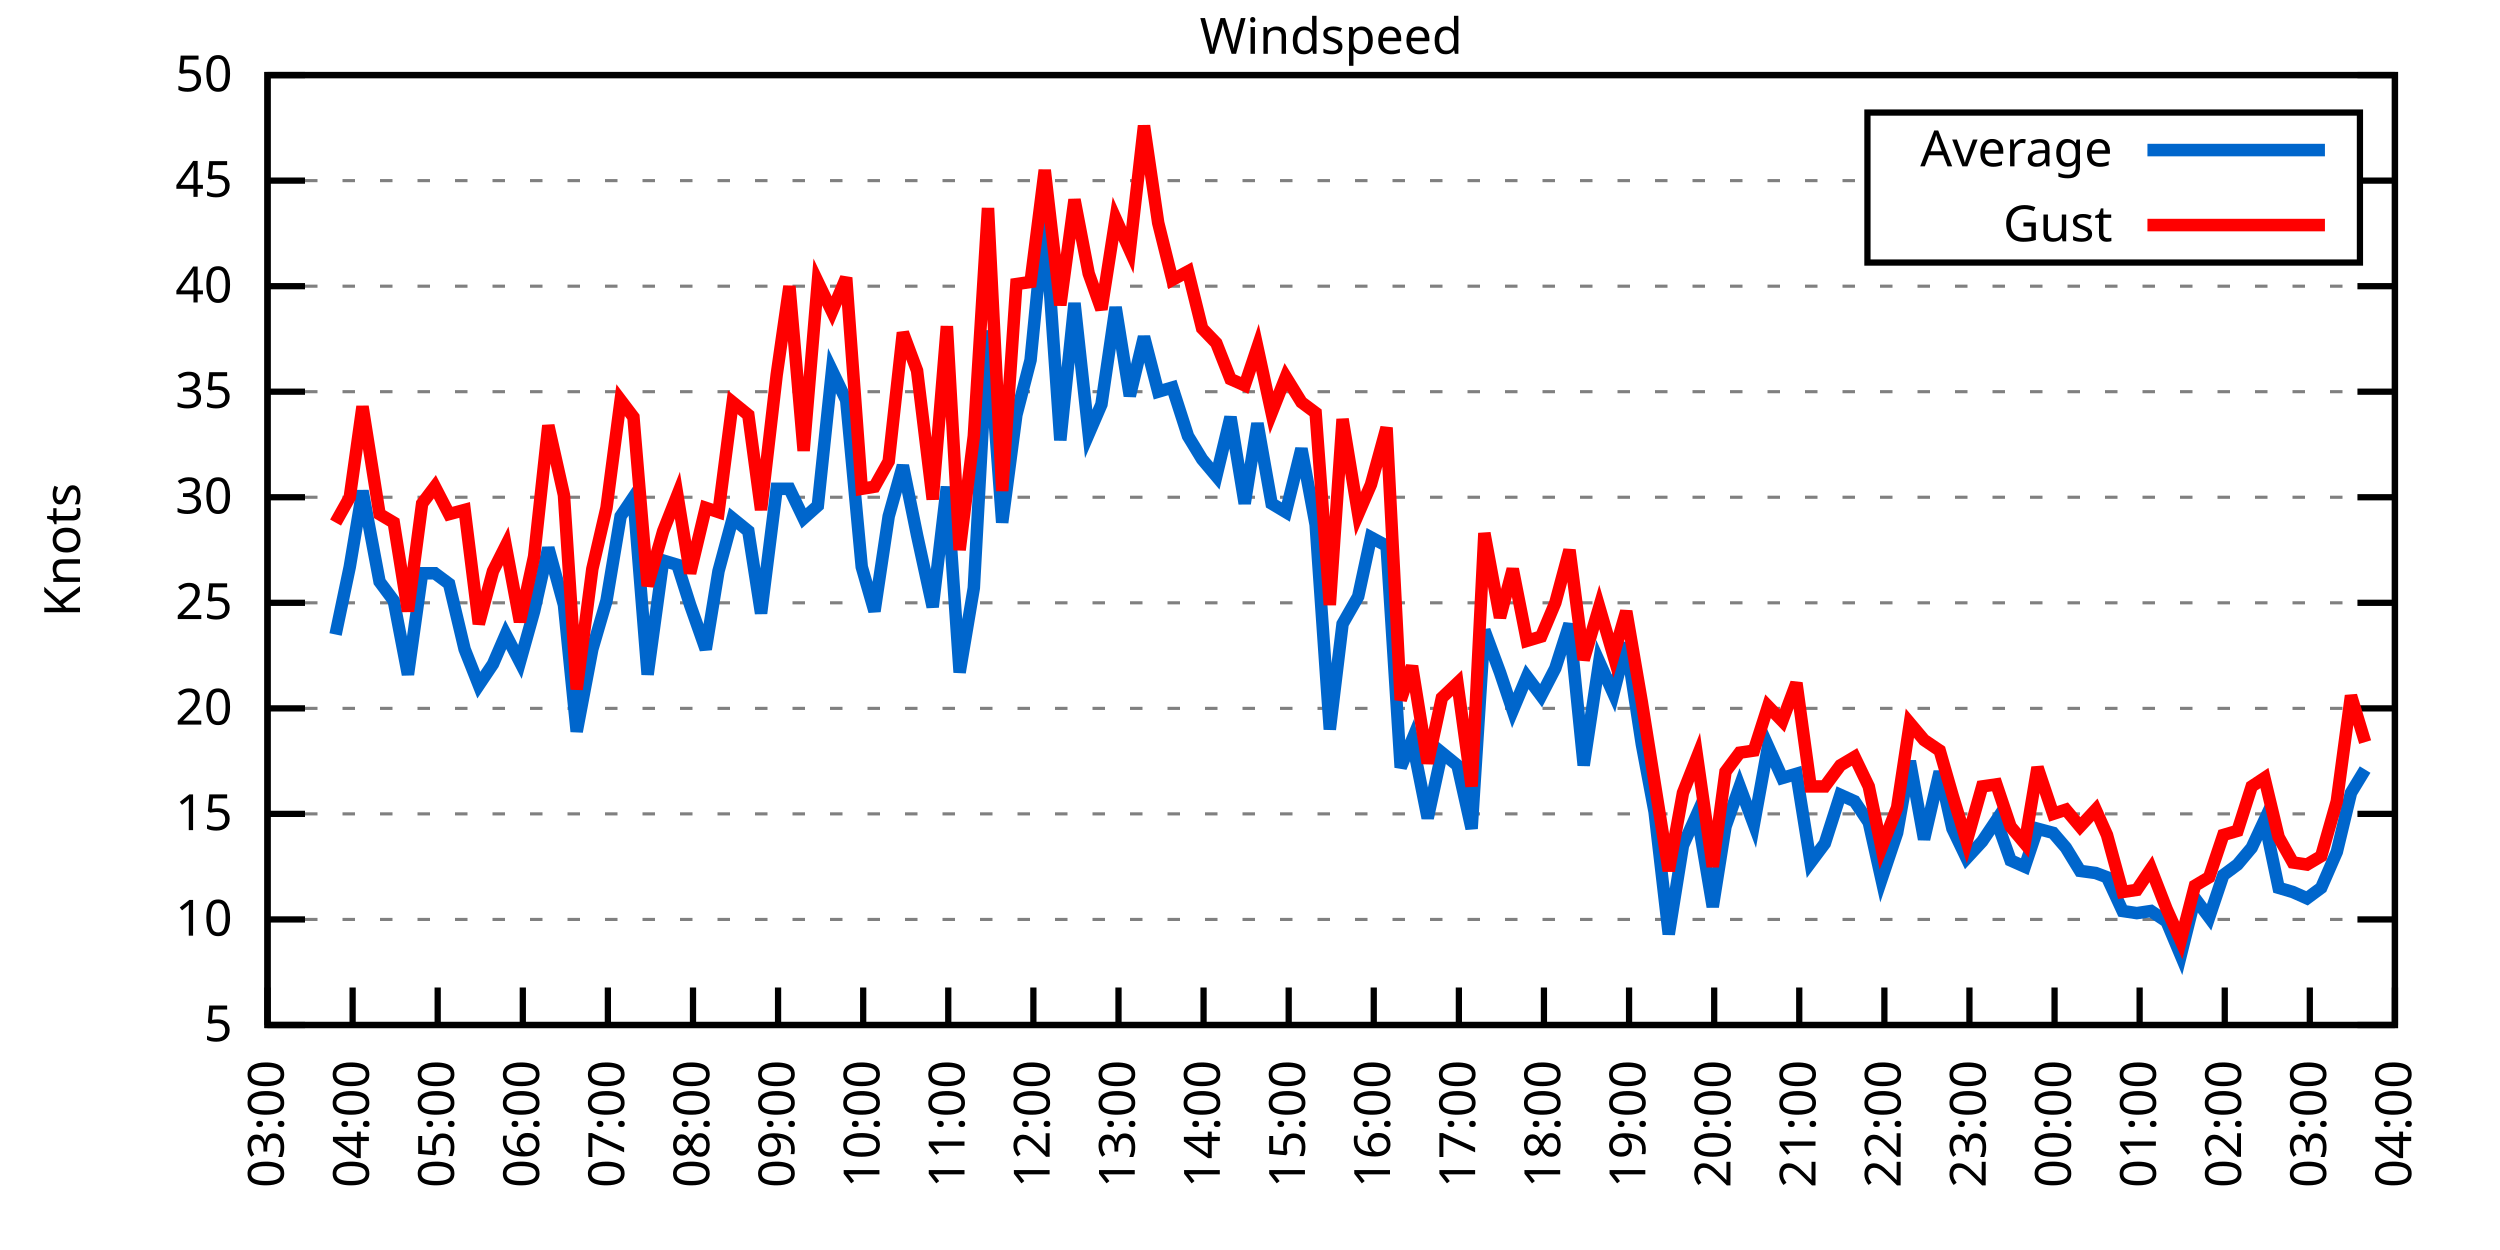
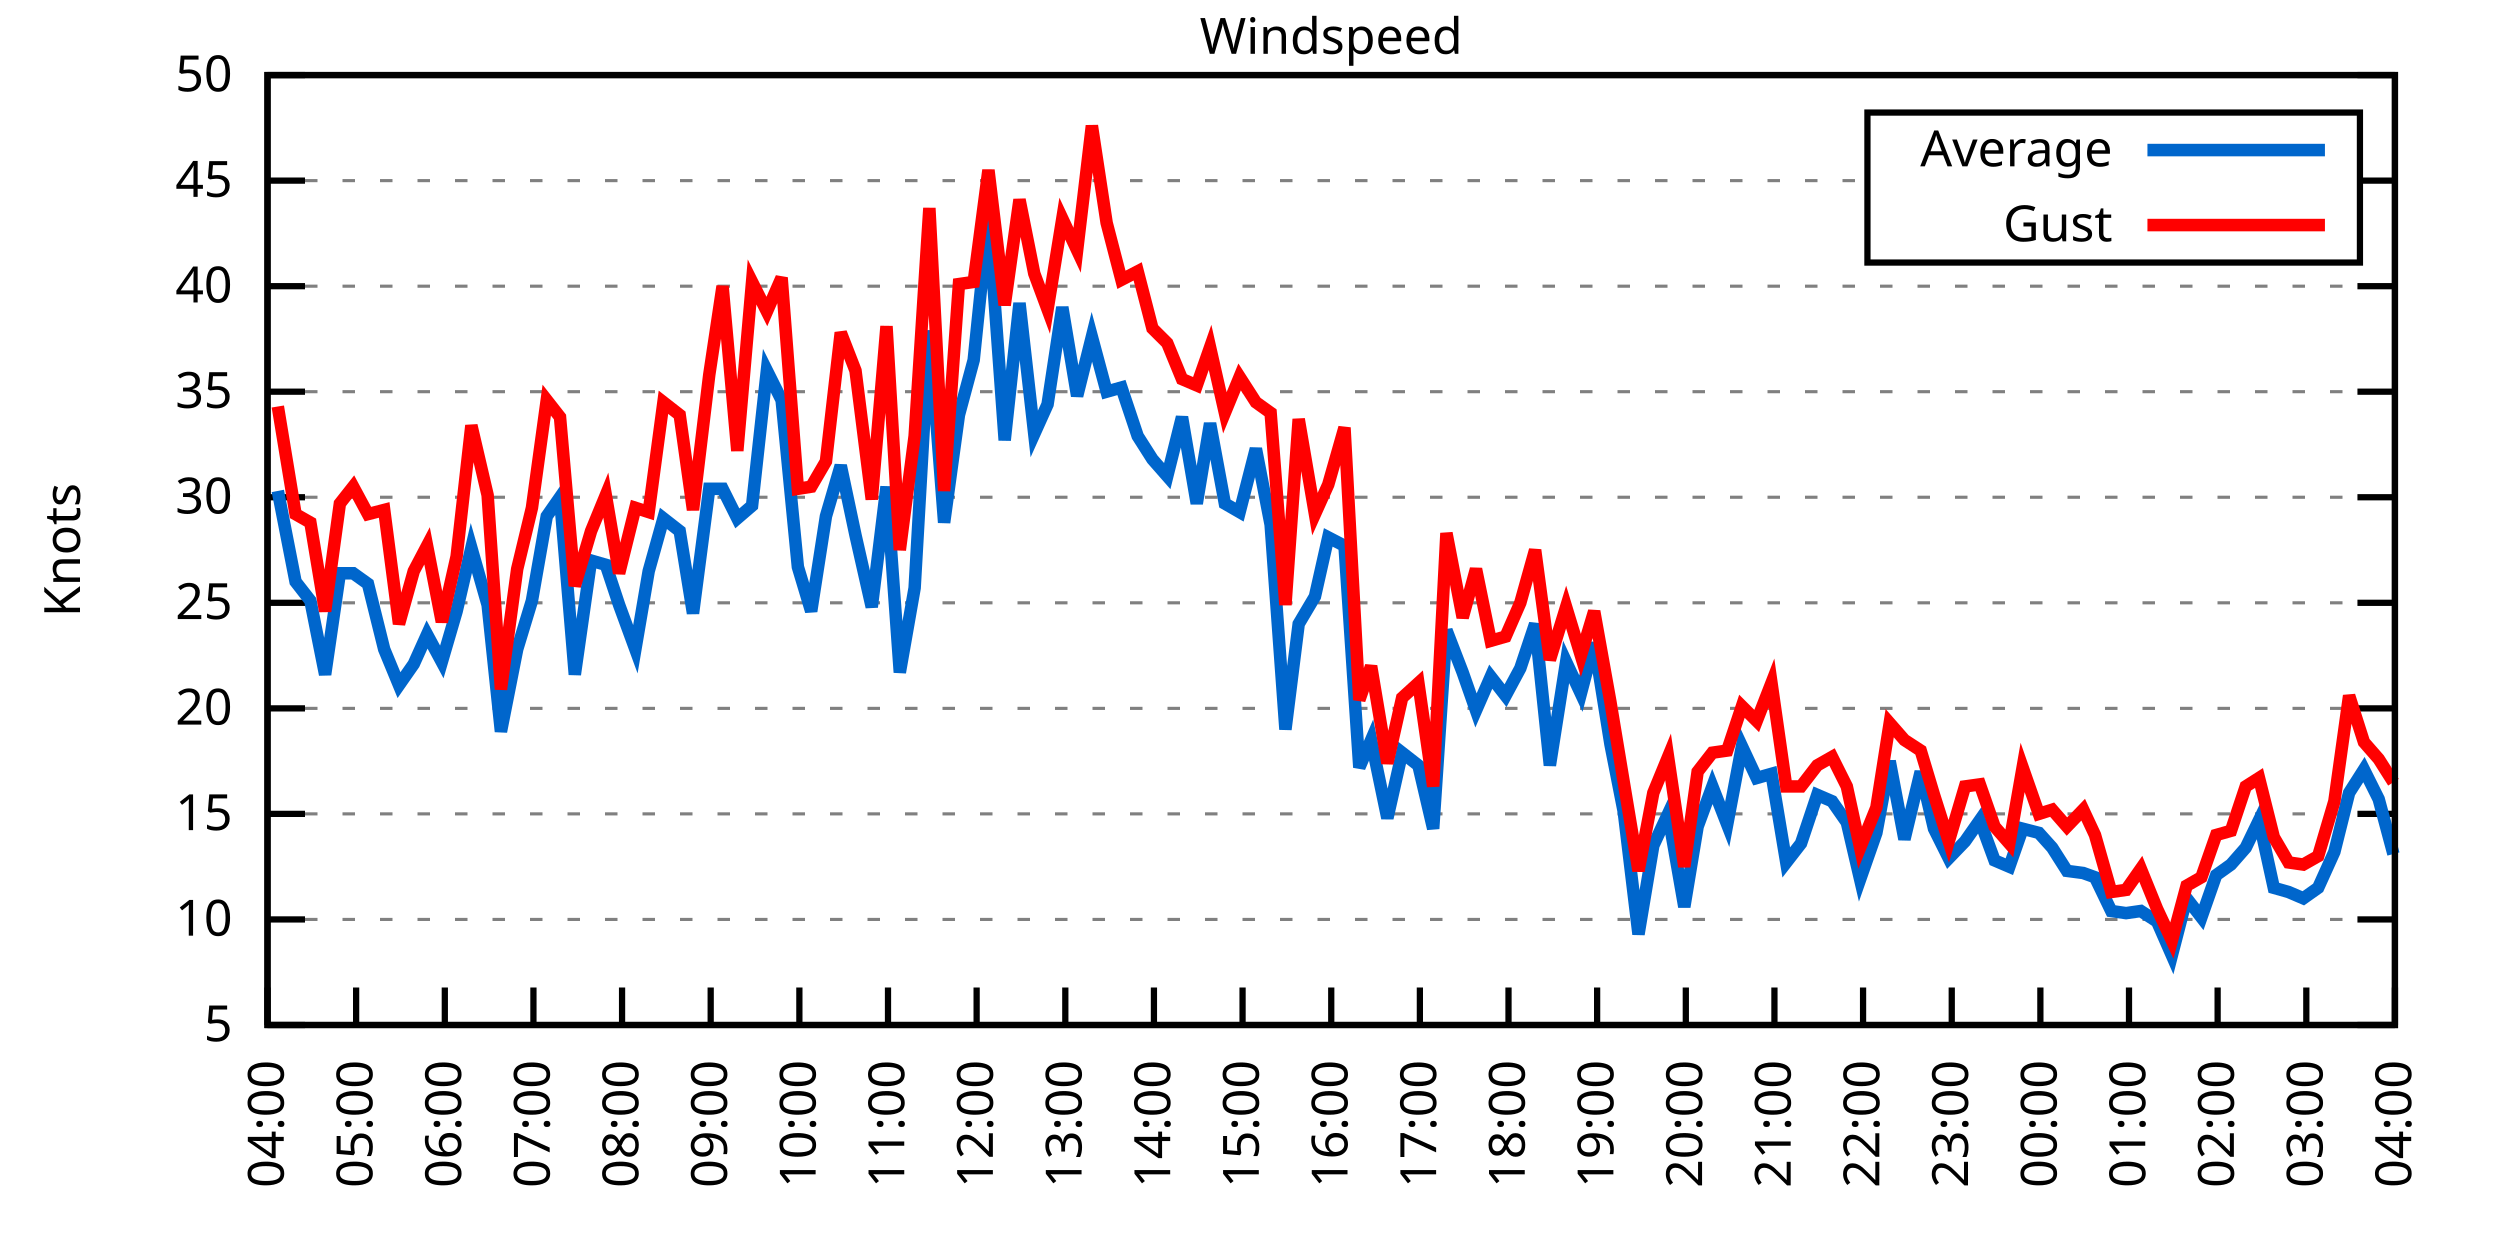
<svg xmlns="http://www.w3.org/2000/svg" xmlns:xlink="http://www.w3.org/1999/xlink" width="400" height="200" viewBox="0 0 400 200">
  <g id="gnuplot_canvas">
    <rect x="0" y="0" width="400" height="200" fill="none" />
    <defs>
      <circle id="gpDot" r="0.5" stroke-width="0.5" stroke="currentColor" />
      <path id="gpPt0" stroke-width="0.333" stroke="currentColor" d="M-1,0 h2 M0,-1 v2" />
      <path id="gpPt1" stroke-width="0.333" stroke="currentColor" d="M-1,-1 L1,1 M1,-1 L-1,1" />
      <path id="gpPt2" stroke-width="0.333" stroke="currentColor" d="M-1,0 L1,0 M0,-1 L0,1 M-1,-1 L1,1 M-1,1 L1,-1" />
      <rect id="gpPt3" stroke-width="0.333" stroke="currentColor" x="-1" y="-1" width="2" height="2" />
      <rect id="gpPt4" stroke-width="0.333" stroke="currentColor" fill="currentColor" x="-1" y="-1" width="2" height="2" />
      <circle id="gpPt5" stroke-width="0.333" stroke="currentColor" cx="0" cy="0" r="1" />
      <use xlink:href="#gpPt5" id="gpPt6" fill="currentColor" stroke="none" />
      <path id="gpPt7" stroke-width="0.333" stroke="currentColor" d="M0,-1.33 L-1.33,0.67 L1.33,0.67 z" />
      <use xlink:href="#gpPt7" id="gpPt8" fill="currentColor" stroke="none" />
      <use xlink:href="#gpPt7" id="gpPt9" stroke="currentColor" transform="rotate(180)" />
      <use xlink:href="#gpPt9" id="gpPt10" fill="currentColor" stroke="none" />
      <use xlink:href="#gpPt3" id="gpPt11" stroke="currentColor" transform="rotate(45)" />
      <use xlink:href="#gpPt11" id="gpPt12" fill="currentColor" stroke="none" />
      <path id="gpPt13" stroke-width="0.333" stroke="currentColor" d="M0,1.330 L1.265,0.411 L0.782,-1.067 L-0.782,-1.076 L-1.265,0.411 z" />
      <use xlink:href="#gpPt13" id="gpPt14" fill="currentColor" stroke="none" />
      <filter id="textbox" filterUnits="objectBoundingBox" x="0" y="0" height="1" width="1">
        <feFlood flood-color="white" flood-opacity="1" result="bgnd" />
        <feComposite in="SourceGraphic" in2="bgnd" operator="atop" />
      </filter>
      <filter id="greybox" filterUnits="objectBoundingBox" x="0" y="0" height="1" width="1">
        <feFlood flood-color="lightgrey" flood-opacity="1" result="grey" />
        <feComposite in="SourceGraphic" in2="grey" operator="atop" />
      </filter>
    </defs>
    <g fill="none" color="white" stroke="currentColor" stroke-width="1.00" stroke-linecap="butt" stroke-linejoin="miter">
</g>
    <g fill="none" color="black" stroke="currentColor" stroke-width="1.00" stroke-linecap="butt" stroke-linejoin="miter">
      <g stroke="none" shape-rendering="crispEdges">
        <polygon fill="rgb(255, 255, 255)" points="42.80,164.00 383.18,164.00 383.18,12.02 42.80,12.02 " />
      </g>
    </g>
    <g fill="none" color="black" stroke="currentColor" stroke-width="1.00" stroke-linecap="butt" stroke-linejoin="miter">
</g>
    <g fill="none" color="black" stroke="black" stroke-width="0.50" stroke-linecap="butt" stroke-linejoin="miter">
</g>
    <g fill="none" color="gray" stroke="currentColor" stroke-width="0.50" stroke-linecap="butt" stroke-linejoin="miter">
      <path stroke="gray" stroke-dasharray="2,4" class="gridline" d="M42.80,164.00 L383.19,164.00  " />
    </g>
    <g fill="none" color="gray" stroke="gray" stroke-width="1.00" stroke-linecap="butt" stroke-linejoin="miter">
</g>
    <g fill="none" color="black" stroke="currentColor" stroke-width="1.00" stroke-linecap="butt" stroke-linejoin="miter">
      <path stroke="black" d="M42.80,164.00 L48.80,164.00 M383.19,164.00 L377.19,164.00  " />
      <g transform="translate(37.20,166.60)" stroke="none" fill="black" font-family="Sans" font-size="8.00" text-anchor="end">
        <text>
          <tspan font-family="Sans"> 5</tspan>
        </text>
      </g>
    </g>
    <g fill="none" color="black" stroke="currentColor" stroke-width="1.00" stroke-linecap="butt" stroke-linejoin="miter">
</g>
    <g fill="none" color="black" stroke="black" stroke-width="0.50" stroke-linecap="butt" stroke-linejoin="miter">
</g>
    <g fill="none" color="gray" stroke="currentColor" stroke-width="0.50" stroke-linecap="butt" stroke-linejoin="miter">
      <path stroke="gray" stroke-dasharray="2,4" class="gridline" d="M42.80,147.11 L383.19,147.11  " />
    </g>
    <g fill="none" color="gray" stroke="gray" stroke-width="1.00" stroke-linecap="butt" stroke-linejoin="miter">
</g>
    <g fill="none" color="black" stroke="currentColor" stroke-width="1.00" stroke-linecap="butt" stroke-linejoin="miter">
      <path stroke="black" d="M42.80,147.11 L48.80,147.11 M383.19,147.11 L377.19,147.11  " />
      <g transform="translate(37.20,149.71)" stroke="none" fill="black" font-family="Sans" font-size="8.00" text-anchor="end">
        <text>
          <tspan font-family="Sans"> 10</tspan>
        </text>
      </g>
    </g>
    <g fill="none" color="black" stroke="currentColor" stroke-width="1.00" stroke-linecap="butt" stroke-linejoin="miter">
</g>
    <g fill="none" color="black" stroke="black" stroke-width="0.50" stroke-linecap="butt" stroke-linejoin="miter">
</g>
    <g fill="none" color="gray" stroke="currentColor" stroke-width="0.50" stroke-linecap="butt" stroke-linejoin="miter">
      <path stroke="gray" stroke-dasharray="2,4" class="gridline" d="M42.80,130.22 L383.19,130.22  " />
    </g>
    <g fill="none" color="gray" stroke="gray" stroke-width="1.00" stroke-linecap="butt" stroke-linejoin="miter">
</g>
    <g fill="none" color="black" stroke="currentColor" stroke-width="1.00" stroke-linecap="butt" stroke-linejoin="miter">
      <path stroke="black" d="M42.80,130.22 L48.80,130.22 M383.19,130.22 L377.19,130.22  " />
      <g transform="translate(37.20,132.82)" stroke="none" fill="black" font-family="Sans" font-size="8.00" text-anchor="end">
        <text>
          <tspan font-family="Sans"> 15</tspan>
        </text>
      </g>
    </g>
    <g fill="none" color="black" stroke="currentColor" stroke-width="1.00" stroke-linecap="butt" stroke-linejoin="miter">
</g>
    <g fill="none" color="black" stroke="black" stroke-width="0.50" stroke-linecap="butt" stroke-linejoin="miter">
</g>
    <g fill="none" color="gray" stroke="currentColor" stroke-width="0.50" stroke-linecap="butt" stroke-linejoin="miter">
      <path stroke="gray" stroke-dasharray="2,4" class="gridline" d="M42.80,113.34 L383.19,113.34  " />
    </g>
    <g fill="none" color="gray" stroke="gray" stroke-width="1.00" stroke-linecap="butt" stroke-linejoin="miter">
</g>
    <g fill="none" color="black" stroke="currentColor" stroke-width="1.00" stroke-linecap="butt" stroke-linejoin="miter">
      <path stroke="black" d="M42.80,113.34 L48.80,113.34 M383.19,113.34 L377.19,113.34  " />
      <g transform="translate(37.20,115.94)" stroke="none" fill="black" font-family="Sans" font-size="8.00" text-anchor="end">
        <text>
          <tspan font-family="Sans"> 20</tspan>
        </text>
      </g>
    </g>
    <g fill="none" color="black" stroke="currentColor" stroke-width="1.00" stroke-linecap="butt" stroke-linejoin="miter">
</g>
    <g fill="none" color="black" stroke="black" stroke-width="0.50" stroke-linecap="butt" stroke-linejoin="miter">
</g>
    <g fill="none" color="gray" stroke="currentColor" stroke-width="0.50" stroke-linecap="butt" stroke-linejoin="miter">
      <path stroke="gray" stroke-dasharray="2,4" class="gridline" d="M42.80,96.45 L383.19,96.45  " />
    </g>
    <g fill="none" color="gray" stroke="gray" stroke-width="1.00" stroke-linecap="butt" stroke-linejoin="miter">
</g>
    <g fill="none" color="black" stroke="currentColor" stroke-width="1.00" stroke-linecap="butt" stroke-linejoin="miter">
      <path stroke="black" d="M42.80,96.45 L48.80,96.45 M383.19,96.45 L377.19,96.45  " />
      <g transform="translate(37.20,99.05)" stroke="none" fill="black" font-family="Sans" font-size="8.00" text-anchor="end">
        <text>
          <tspan font-family="Sans"> 25</tspan>
        </text>
      </g>
    </g>
    <g fill="none" color="black" stroke="currentColor" stroke-width="1.00" stroke-linecap="butt" stroke-linejoin="miter">
</g>
    <g fill="none" color="black" stroke="black" stroke-width="0.50" stroke-linecap="butt" stroke-linejoin="miter">
</g>
    <g fill="none" color="gray" stroke="currentColor" stroke-width="0.50" stroke-linecap="butt" stroke-linejoin="miter">
      <path stroke="gray" stroke-dasharray="2,4" class="gridline" d="M42.80,79.56 L383.19,79.56  " />
    </g>
    <g fill="none" color="gray" stroke="gray" stroke-width="1.00" stroke-linecap="butt" stroke-linejoin="miter">
</g>
    <g fill="none" color="black" stroke="currentColor" stroke-width="1.00" stroke-linecap="butt" stroke-linejoin="miter">
      <path stroke="black" d="M42.80,79.56 L48.80,79.56 M383.19,79.56 L377.19,79.56  " />
      <g transform="translate(37.20,82.16)" stroke="none" fill="black" font-family="Sans" font-size="8.00" text-anchor="end">
        <text>
          <tspan font-family="Sans"> 30</tspan>
        </text>
      </g>
    </g>
    <g fill="none" color="black" stroke="currentColor" stroke-width="1.00" stroke-linecap="butt" stroke-linejoin="miter">
</g>
    <g fill="none" color="black" stroke="black" stroke-width="0.50" stroke-linecap="butt" stroke-linejoin="miter">
</g>
    <g fill="none" color="gray" stroke="currentColor" stroke-width="0.50" stroke-linecap="butt" stroke-linejoin="miter">
      <path stroke="gray" stroke-dasharray="2,4" class="gridline" d="M42.80,62.67 L383.19,62.67  " />
    </g>
    <g fill="none" color="gray" stroke="gray" stroke-width="1.00" stroke-linecap="butt" stroke-linejoin="miter">
</g>
    <g fill="none" color="black" stroke="currentColor" stroke-width="1.00" stroke-linecap="butt" stroke-linejoin="miter">
      <path stroke="black" d="M42.80,62.67 L48.80,62.67 M383.19,62.67 L377.19,62.67  " />
      <g transform="translate(37.20,65.27)" stroke="none" fill="black" font-family="Sans" font-size="8.00" text-anchor="end">
        <text>
          <tspan font-family="Sans"> 35</tspan>
        </text>
      </g>
    </g>
    <g fill="none" color="black" stroke="currentColor" stroke-width="1.00" stroke-linecap="butt" stroke-linejoin="miter">
</g>
    <g fill="none" color="black" stroke="black" stroke-width="0.50" stroke-linecap="butt" stroke-linejoin="miter">
</g>
    <g fill="none" color="gray" stroke="currentColor" stroke-width="0.50" stroke-linecap="butt" stroke-linejoin="miter">
      <path stroke="gray" stroke-dasharray="2,4" class="gridline" d="M42.80,45.79 L383.19,45.79  " />
    </g>
    <g fill="none" color="gray" stroke="gray" stroke-width="1.00" stroke-linecap="butt" stroke-linejoin="miter">
</g>
    <g fill="none" color="black" stroke="currentColor" stroke-width="1.00" stroke-linecap="butt" stroke-linejoin="miter">
      <path stroke="black" d="M42.80,45.79 L48.80,45.79 M383.19,45.79 L377.19,45.79  " />
      <g transform="translate(37.20,48.39)" stroke="none" fill="black" font-family="Sans" font-size="8.00" text-anchor="end">
        <text>
          <tspan font-family="Sans"> 40</tspan>
        </text>
      </g>
    </g>
    <g fill="none" color="black" stroke="currentColor" stroke-width="1.00" stroke-linecap="butt" stroke-linejoin="miter">
</g>
    <g fill="none" color="black" stroke="black" stroke-width="0.50" stroke-linecap="butt" stroke-linejoin="miter">
</g>
    <g fill="none" color="gray" stroke="currentColor" stroke-width="0.50" stroke-linecap="butt" stroke-linejoin="miter">
      <path stroke="gray" stroke-dasharray="2,4" class="gridline" d="M42.80,28.90 L298.79,28.90 M377.59,28.90 L383.19,28.90  " />
    </g>
    <g fill="none" color="gray" stroke="gray" stroke-width="1.00" stroke-linecap="butt" stroke-linejoin="miter">
</g>
    <g fill="none" color="black" stroke="currentColor" stroke-width="1.00" stroke-linecap="butt" stroke-linejoin="miter">
      <path stroke="black" d="M42.80,28.90 L48.80,28.90 M383.19,28.90 L377.19,28.90  " />
      <g transform="translate(37.20,31.50)" stroke="none" fill="black" font-family="Sans" font-size="8.00" text-anchor="end">
        <text>
          <tspan font-family="Sans"> 45</tspan>
        </text>
      </g>
    </g>
    <g fill="none" color="black" stroke="currentColor" stroke-width="1.00" stroke-linecap="butt" stroke-linejoin="miter">
</g>
    <g fill="none" color="black" stroke="black" stroke-width="0.50" stroke-linecap="butt" stroke-linejoin="miter">
</g>
    <g fill="none" color="gray" stroke="currentColor" stroke-width="0.50" stroke-linecap="butt" stroke-linejoin="miter">
      <path stroke="gray" stroke-dasharray="2,4" class="gridline" d="M42.80,12.01 L383.19,12.01  " />
    </g>
    <g fill="none" color="gray" stroke="gray" stroke-width="1.00" stroke-linecap="butt" stroke-linejoin="miter">
</g>
    <g fill="none" color="black" stroke="currentColor" stroke-width="1.00" stroke-linecap="butt" stroke-linejoin="miter">
      <path stroke="black" d="M42.80,12.01 L48.80,12.01 M383.19,12.01 L377.19,12.01  " />
      <g transform="translate(37.20,14.61)" stroke="none" fill="black" font-family="Sans" font-size="8.00" text-anchor="end">
        <text>
          <tspan font-family="Sans"> 50</tspan>
        </text>
      </g>
    </g>
    <g fill="none" color="black" stroke="currentColor" stroke-width="1.00" stroke-linecap="butt" stroke-linejoin="miter">
      <path stroke="black" d="M42.80,164.00 L42.80,158.00  " />
      <g transform="translate(45.40,169.60) rotate(270.00)" stroke="none" fill="black" font-family="Sans" font-size="8.00" text-anchor="end">
        <text>
-           <tspan font-family="Sans">03:00</tspan>
-         </text>
-       </g>
-     </g>
-     <g fill="none" color="black" stroke="currentColor" stroke-width="1.00" stroke-linecap="butt" stroke-linejoin="miter">
-       <path stroke="black" d="M56.42,164.00 L56.42,158.00  " />
-       <g transform="translate(59.02,169.60) rotate(270.00)" stroke="none" fill="black" font-family="Sans" font-size="8.00" text-anchor="end">
-         <text>
          <tspan font-family="Sans">04:00</tspan>
        </text>
      </g>
    </g>
    <g fill="none" color="black" stroke="currentColor" stroke-width="1.00" stroke-linecap="butt" stroke-linejoin="miter">
-       <path stroke="black" d="M70.03,164.00 L70.03,158.00  " />
-       <g transform="translate(72.63,169.60) rotate(270.00)" stroke="none" fill="black" font-family="Sans" font-size="8.00" text-anchor="end">
+       <path stroke="black" d="M56.98,164.00 L56.98,158.00  " />
+       <g transform="translate(59.58,169.60) rotate(270.00)" stroke="none" fill="black" font-family="Sans" font-size="8.00" text-anchor="end">
        <text>
          <tspan font-family="Sans">05:00</tspan>
        </text>
      </g>
    </g>
    <g fill="none" color="black" stroke="currentColor" stroke-width="1.00" stroke-linecap="butt" stroke-linejoin="miter">
-       <path stroke="black" d="M83.65,164.00 L83.65,158.00  " />
-       <g transform="translate(86.25,169.60) rotate(270.00)" stroke="none" fill="black" font-family="Sans" font-size="8.00" text-anchor="end">
+       <path stroke="black" d="M71.17,164.00 L71.17,158.00  " />
+       <g transform="translate(73.77,169.60) rotate(270.00)" stroke="none" fill="black" font-family="Sans" font-size="8.00" text-anchor="end">
        <text>
          <tspan font-family="Sans">06:00</tspan>
        </text>
      </g>
    </g>
    <g fill="none" color="black" stroke="currentColor" stroke-width="1.00" stroke-linecap="butt" stroke-linejoin="miter">
-       <path stroke="black" d="M97.26,164.00 L97.26,158.00  " />
-       <g transform="translate(99.86,169.60) rotate(270.00)" stroke="none" fill="black" font-family="Sans" font-size="8.00" text-anchor="end">
+       <path stroke="black" d="M85.35,164.00 L85.35,158.00  " />
+       <g transform="translate(87.95,169.60) rotate(270.00)" stroke="none" fill="black" font-family="Sans" font-size="8.00" text-anchor="end">
        <text>
          <tspan font-family="Sans">07:00</tspan>
        </text>
      </g>
    </g>
    <g fill="none" color="black" stroke="currentColor" stroke-width="1.00" stroke-linecap="butt" stroke-linejoin="miter">
-       <path stroke="black" d="M110.88,164.00 L110.88,158.00  " />
-       <g transform="translate(113.48,169.60) rotate(270.00)" stroke="none" fill="black" font-family="Sans" font-size="8.00" text-anchor="end">
+       <path stroke="black" d="M99.53,164.00 L99.53,158.00  " />
+       <g transform="translate(102.13,169.60) rotate(270.00)" stroke="none" fill="black" font-family="Sans" font-size="8.00" text-anchor="end">
        <text>
          <tspan font-family="Sans">08:00</tspan>
        </text>
      </g>
    </g>
    <g fill="none" color="black" stroke="currentColor" stroke-width="1.00" stroke-linecap="butt" stroke-linejoin="miter">
-       <path stroke="black" d="M124.49,164.00 L124.49,158.00  " />
-       <g transform="translate(127.09,169.60) rotate(270.00)" stroke="none" fill="black" font-family="Sans" font-size="8.00" text-anchor="end">
+       <path stroke="black" d="M113.71,164.00 L113.71,158.00  " />
+       <g transform="translate(116.31,169.60) rotate(270.00)" stroke="none" fill="black" font-family="Sans" font-size="8.00" text-anchor="end">
        <text>
          <tspan font-family="Sans">09:00</tspan>
        </text>
      </g>
    </g>
    <g fill="none" color="black" stroke="currentColor" stroke-width="1.00" stroke-linecap="butt" stroke-linejoin="miter">
-       <path stroke="black" d="M138.11,164.00 L138.11,158.00  " />
-       <g transform="translate(140.71,169.60) rotate(270.00)" stroke="none" fill="black" font-family="Sans" font-size="8.00" text-anchor="end">
+       <path stroke="black" d="M127.90,164.00 L127.90,158.00  " />
+       <g transform="translate(130.50,169.60) rotate(270.00)" stroke="none" fill="black" font-family="Sans" font-size="8.00" text-anchor="end">
        <text>
          <tspan font-family="Sans">10:00</tspan>
        </text>
      </g>
    </g>
    <g fill="none" color="black" stroke="currentColor" stroke-width="1.00" stroke-linecap="butt" stroke-linejoin="miter">
-       <path stroke="black" d="M151.72,164.00 L151.72,158.00  " />
-       <g transform="translate(154.32,169.60) rotate(270.00)" stroke="none" fill="black" font-family="Sans" font-size="8.00" text-anchor="end">
+       <path stroke="black" d="M142.08,164.00 L142.08,158.00  " />
+       <g transform="translate(144.68,169.60) rotate(270.00)" stroke="none" fill="black" font-family="Sans" font-size="8.00" text-anchor="end">
        <text>
          <tspan font-family="Sans">11:00</tspan>
        </text>
      </g>
    </g>
    <g fill="none" color="black" stroke="currentColor" stroke-width="1.00" stroke-linecap="butt" stroke-linejoin="miter">
-       <path stroke="black" d="M165.34,164.00 L165.34,158.00  " />
-       <g transform="translate(167.94,169.60) rotate(270.00)" stroke="none" fill="black" font-family="Sans" font-size="8.00" text-anchor="end">
+       <path stroke="black" d="M156.26,164.00 L156.26,158.00  " />
+       <g transform="translate(158.86,169.60) rotate(270.00)" stroke="none" fill="black" font-family="Sans" font-size="8.00" text-anchor="end">
        <text>
          <tspan font-family="Sans">12:00</tspan>
        </text>
      </g>
    </g>
    <g fill="none" color="black" stroke="currentColor" stroke-width="1.00" stroke-linecap="butt" stroke-linejoin="miter">
-       <path stroke="black" d="M178.96,164.00 L178.96,158.00  " />
-       <g transform="translate(181.56,169.60) rotate(270.00)" stroke="none" fill="black" font-family="Sans" font-size="8.00" text-anchor="end">
+       <path stroke="black" d="M170.45,164.00 L170.45,158.00  " />
+       <g transform="translate(173.05,169.60) rotate(270.00)" stroke="none" fill="black" font-family="Sans" font-size="8.00" text-anchor="end">
        <text>
          <tspan font-family="Sans">13:00</tspan>
        </text>
      </g>
    </g>
    <g fill="none" color="black" stroke="currentColor" stroke-width="1.00" stroke-linecap="butt" stroke-linejoin="miter">
-       <path stroke="black" d="M192.57,164.00 L192.57,158.00  " />
-       <g transform="translate(195.17,169.60) rotate(270.00)" stroke="none" fill="black" font-family="Sans" font-size="8.00" text-anchor="end">
+       <path stroke="black" d="M184.63,164.00 L184.63,158.00  " />
+       <g transform="translate(187.23,169.60) rotate(270.00)" stroke="none" fill="black" font-family="Sans" font-size="8.00" text-anchor="end">
        <text>
          <tspan font-family="Sans">14:00</tspan>
        </text>
      </g>
    </g>
    <g fill="none" color="black" stroke="currentColor" stroke-width="1.00" stroke-linecap="butt" stroke-linejoin="miter">
-       <path stroke="black" d="M206.19,164.00 L206.19,158.00  " />
-       <g transform="translate(208.79,169.60) rotate(270.00)" stroke="none" fill="black" font-family="Sans" font-size="8.00" text-anchor="end">
+       <path stroke="black" d="M198.81,164.00 L198.81,158.00  " />
+       <g transform="translate(201.41,169.60) rotate(270.00)" stroke="none" fill="black" font-family="Sans" font-size="8.00" text-anchor="end">
        <text>
          <tspan font-family="Sans">15:00</tspan>
        </text>
      </g>
    </g>
    <g fill="none" color="black" stroke="currentColor" stroke-width="1.00" stroke-linecap="butt" stroke-linejoin="miter">
-       <path stroke="black" d="M219.80,164.00 L219.80,158.00  " />
-       <g transform="translate(222.40,169.60) rotate(270.00)" stroke="none" fill="black" font-family="Sans" font-size="8.00" text-anchor="end">
+       <path stroke="black" d="M213.00,164.00 L213.00,158.00  " />
+       <g transform="translate(215.60,169.60) rotate(270.00)" stroke="none" fill="black" font-family="Sans" font-size="8.00" text-anchor="end">
        <text>
          <tspan font-family="Sans">16:00</tspan>
        </text>
      </g>
    </g>
    <g fill="none" color="black" stroke="currentColor" stroke-width="1.00" stroke-linecap="butt" stroke-linejoin="miter">
-       <path stroke="black" d="M233.42,164.00 L233.42,158.00  " />
-       <g transform="translate(236.02,169.60) rotate(270.00)" stroke="none" fill="black" font-family="Sans" font-size="8.00" text-anchor="end">
+       <path stroke="black" d="M227.18,164.00 L227.18,158.00  " />
+       <g transform="translate(229.78,169.60) rotate(270.00)" stroke="none" fill="black" font-family="Sans" font-size="8.00" text-anchor="end">
        <text>
          <tspan font-family="Sans">17:00</tspan>
        </text>
      </g>
    </g>
    <g fill="none" color="black" stroke="currentColor" stroke-width="1.00" stroke-linecap="butt" stroke-linejoin="miter">
-       <path stroke="black" d="M247.03,164.00 L247.03,158.00  " />
-       <g transform="translate(249.63,169.60) rotate(270.00)" stroke="none" fill="black" font-family="Sans" font-size="8.00" text-anchor="end">
+       <path stroke="black" d="M241.36,164.00 L241.36,158.00  " />
+       <g transform="translate(243.96,169.60) rotate(270.00)" stroke="none" fill="black" font-family="Sans" font-size="8.00" text-anchor="end">
        <text>
          <tspan font-family="Sans">18:00</tspan>
        </text>
      </g>
    </g>
    <g fill="none" color="black" stroke="currentColor" stroke-width="1.00" stroke-linecap="butt" stroke-linejoin="miter">
-       <path stroke="black" d="M260.65,164.00 L260.65,158.00  " />
-       <g transform="translate(263.25,169.60) rotate(270.00)" stroke="none" fill="black" font-family="Sans" font-size="8.00" text-anchor="end">
+       <path stroke="black" d="M255.54,164.00 L255.54,158.00  " />
+       <g transform="translate(258.14,169.60) rotate(270.00)" stroke="none" fill="black" font-family="Sans" font-size="8.00" text-anchor="end">
        <text>
          <tspan font-family="Sans">19:00</tspan>
        </text>
      </g>
    </g>
    <g fill="none" color="black" stroke="currentColor" stroke-width="1.00" stroke-linecap="butt" stroke-linejoin="miter">
-       <path stroke="black" d="M274.27,164.00 L274.27,158.00  " />
-       <g transform="translate(276.87,169.60) rotate(270.00)" stroke="none" fill="black" font-family="Sans" font-size="8.00" text-anchor="end">
+       <path stroke="black" d="M269.73,164.00 L269.73,158.00  " />
+       <g transform="translate(272.33,169.60) rotate(270.00)" stroke="none" fill="black" font-family="Sans" font-size="8.00" text-anchor="end">
        <text>
          <tspan font-family="Sans">20:00</tspan>
        </text>
      </g>
    </g>
    <g fill="none" color="black" stroke="currentColor" stroke-width="1.00" stroke-linecap="butt" stroke-linejoin="miter">
-       <path stroke="black" d="M287.88,164.00 L287.88,158.00  " />
-       <g transform="translate(290.48,169.60) rotate(270.00)" stroke="none" fill="black" font-family="Sans" font-size="8.00" text-anchor="end">
+       <path stroke="black" d="M283.91,164.00 L283.91,158.00  " />
+       <g transform="translate(286.51,169.60) rotate(270.00)" stroke="none" fill="black" font-family="Sans" font-size="8.00" text-anchor="end">
        <text>
          <tspan font-family="Sans">21:00</tspan>
        </text>
      </g>
    </g>
    <g fill="none" color="black" stroke="currentColor" stroke-width="1.00" stroke-linecap="butt" stroke-linejoin="miter">
-       <path stroke="black" d="M301.50,164.00 L301.50,158.00  " />
-       <g transform="translate(304.10,169.60) rotate(270.00)" stroke="none" fill="black" font-family="Sans" font-size="8.00" text-anchor="end">
+       <path stroke="black" d="M298.09,164.00 L298.09,158.00  " />
+       <g transform="translate(300.69,169.60) rotate(270.00)" stroke="none" fill="black" font-family="Sans" font-size="8.00" text-anchor="end">
        <text>
          <tspan font-family="Sans">22:00</tspan>
        </text>
      </g>
    </g>
    <g fill="none" color="black" stroke="currentColor" stroke-width="1.00" stroke-linecap="butt" stroke-linejoin="miter">
-       <path stroke="black" d="M315.11,164.00 L315.11,158.00  " />
-       <g transform="translate(317.71,169.60) rotate(270.00)" stroke="none" fill="black" font-family="Sans" font-size="8.00" text-anchor="end">
+       <path stroke="black" d="M312.28,164.00 L312.28,158.00  " />
+       <g transform="translate(314.88,169.60) rotate(270.00)" stroke="none" fill="black" font-family="Sans" font-size="8.00" text-anchor="end">
        <text>
          <tspan font-family="Sans">23:00</tspan>
        </text>
      </g>
    </g>
    <g fill="none" color="black" stroke="currentColor" stroke-width="1.00" stroke-linecap="butt" stroke-linejoin="miter">
-       <path stroke="black" d="M328.73,164.00 L328.73,158.00  " />
-       <g transform="translate(331.33,169.60) rotate(270.00)" stroke="none" fill="black" font-family="Sans" font-size="8.00" text-anchor="end">
+       <path stroke="black" d="M326.46,164.00 L326.46,158.00  " />
+       <g transform="translate(329.06,169.60) rotate(270.00)" stroke="none" fill="black" font-family="Sans" font-size="8.00" text-anchor="end">
        <text>
          <tspan font-family="Sans">00:00</tspan>
        </text>
      </g>
    </g>
    <g fill="none" color="black" stroke="currentColor" stroke-width="1.00" stroke-linecap="butt" stroke-linejoin="miter">
-       <path stroke="black" d="M342.34,164.00 L342.34,158.00  " />
-       <g transform="translate(344.94,169.60) rotate(270.00)" stroke="none" fill="black" font-family="Sans" font-size="8.00" text-anchor="end">
+       <path stroke="black" d="M340.64,164.00 L340.64,158.00  " />
+       <g transform="translate(343.24,169.60) rotate(270.00)" stroke="none" fill="black" font-family="Sans" font-size="8.00" text-anchor="end">
        <text>
          <tspan font-family="Sans">01:00</tspan>
        </text>
      </g>
    </g>
    <g fill="none" color="black" stroke="currentColor" stroke-width="1.00" stroke-linecap="butt" stroke-linejoin="miter">
-       <path stroke="black" d="M355.96,164.00 L355.96,158.00  " />
-       <g transform="translate(358.56,169.60) rotate(270.00)" stroke="none" fill="black" font-family="Sans" font-size="8.00" text-anchor="end">
+       <path stroke="black" d="M354.82,164.00 L354.82,158.00  " />
+       <g transform="translate(357.42,169.60) rotate(270.00)" stroke="none" fill="black" font-family="Sans" font-size="8.00" text-anchor="end">
        <text>
          <tspan font-family="Sans">02:00</tspan>
        </text>
      </g>
    </g>
    <g fill="none" color="black" stroke="currentColor" stroke-width="1.00" stroke-linecap="butt" stroke-linejoin="miter">
-       <path stroke="black" d="M369.57,164.00 L369.57,158.00  " />
-       <g transform="translate(372.17,169.60) rotate(270.00)" stroke="none" fill="black" font-family="Sans" font-size="8.00" text-anchor="end">
+       <path stroke="black" d="M369.01,164.00 L369.01,158.00  " />
+       <g transform="translate(371.61,169.60) rotate(270.00)" stroke="none" fill="black" font-family="Sans" font-size="8.00" text-anchor="end">
        <text>
          <tspan font-family="Sans">03:00</tspan>
        </text>
      </g>
    </g>
    <g fill="none" color="black" stroke="currentColor" stroke-width="1.00" stroke-linecap="butt" stroke-linejoin="miter">
      <path stroke="black" d="M383.19,164.00 L383.19,158.00  " />
      <g transform="translate(385.79,169.60) rotate(270.00)" stroke="none" fill="black" font-family="Sans" font-size="8.00" text-anchor="end">
        <text>
          <tspan font-family="Sans">04:00</tspan>
        </text>
      </g>
    </g>
    <g fill="none" color="black" stroke="currentColor" stroke-width="1.00" stroke-linecap="butt" stroke-linejoin="miter">
</g>
    <g fill="none" color="black" stroke="currentColor" stroke-width="1.00" stroke-linecap="butt" stroke-linejoin="miter">
      <path stroke="black" d="M42.80,12.01 L42.80,164.00 L383.19,164.00 L383.19,12.01 L42.80,12.01 Z  " />
    </g>
    <g fill="none" color="black" stroke="currentColor" stroke-width="1.00" stroke-linecap="butt" stroke-linejoin="miter">
</g>
    <g fill="none" color="black" stroke="currentColor" stroke-width="1.00" stroke-linecap="butt" stroke-linejoin="miter">
      <path stroke="black" d="M298.79,42.01 L298.79,18.01 L377.59,18.01 L377.59,42.01 L298.79,42.01 Z  " />
    </g>
    <g id="Windspeed_plot_1">
      <g fill="none" color="white" stroke="black" stroke-width="2.00" stroke-linecap="butt" stroke-linejoin="miter">
</g>
      <g fill="none" color="black" stroke="currentColor" stroke-width="2.00" stroke-linecap="butt" stroke-linejoin="miter">
        <g transform="translate(337.99,26.61)" stroke="none" fill="black" font-family="Sans" font-size="8.00" text-anchor="end">
          <text>
            <tspan font-family="Sans">Average</tspan>
          </text>
        </g>
      </g>
      <g fill="none" color="black" stroke="currentColor" stroke-width="2.00" stroke-linecap="butt" stroke-linejoin="miter">
-         <path stroke="rgb(  0, 102, 204)" d="M343.59,24.01 L371.99,24.01 M53.69,101.52 L55.96,90.71 L58.00,78.55 L60.73,93.07 L63.00,96.11 L65.27,107.93   L67.54,91.72 L69.58,91.72 L71.85,93.41 L74.34,103.88 L76.61,109.62 L78.88,106.24 L80.92,101.52 L83.19,105.91   L85.46,97.80 L87.73,87.67 L90.23,96.79 L92.27,117.05 L94.77,103.88 L97.04,96.11 L99.30,82.60 L101.35,79.56   L103.62,107.93 L106.11,89.69 L108.38,90.37 L110.42,96.79 L112.92,103.88 L114.96,91.38 L117.23,82.94 L119.73,84.97   L121.77,98.14 L124.27,78.21 L126.31,78.21 L128.58,82.94 L130.85,80.91 L133.12,59.30 L135.39,64.02 L137.88,90.71   L139.92,97.80 L142.19,82.60 L144.46,74.49 L146.73,85.64 L149.23,97.12 L151.50,77.87 L153.54,107.59 L155.81,94.08   L158.08,52.88 L160.35,83.61 L162.62,66.39 L164.89,57.61 L167.16,34.64 L169.65,70.44 L171.92,48.49 L174.19,69.43   L176.23,64.70 L178.50,49.16 L180.77,63.35 L183.04,53.89 L185.31,62.67 L187.58,62.00 L190.08,69.77 L192.34,73.48   L194.61,76.18 L196.88,66.73 L199.15,80.57 L201.19,67.74 L203.46,80.57 L205.73,81.93 L208.23,71.79 L210.50,83.95   L212.77,116.71 L214.81,99.83 L217.31,95.44 L219.35,85.98 L221.85,87.33 L224.11,122.79 L225.93,118.40 L228.43,130.90   L230.70,120.43 L233.19,122.46 L235.46,132.59 L237.50,100.84 L240.00,107.59 L242.04,113.67 L244.31,108.27 L246.58,111.31   L248.85,106.92 L251.12,99.83 L253.39,122.46 L255.88,105.91 L258.15,110.97 L260.20,102.87 L262.69,119.08 L264.73,129.89   L267.00,149.48 L269.27,135.29 L271.54,130.22 L274.04,145.09 L276.08,132.25 L278.35,125.83 L280.62,131.91 L282.89,119.42   L285.16,124.48 L287.43,123.81 L289.70,137.99 L291.97,134.95 L294.46,127.18 L296.73,128.20 L299.00,131.58 L301.04,140.69   L303.54,133.26 L305.58,121.78 L307.85,134.28 L310.35,123.47 L312.39,132.59 L314.66,137.32 L317.15,134.62 L319.42,131.24   L321.69,137.66 L323.96,138.67 L326.00,132.59 L328.50,133.26 L330.54,135.63 L332.81,139.34 L335.31,139.68 L337.12,140.36   L339.62,145.76 L341.89,146.10 L344.16,145.76 L346.65,147.45 L348.92,152.85 L351.19,143.73 L353.46,146.77 L355.73,140.02   L358.00,138.33 L360.27,135.63 L362.31,131.24 L364.58,142.05 L366.85,142.72 L369.12,143.73 L371.39,142.05 L373.89,136.30   L376.16,126.85 L378.42,123.13  " />
+         <path stroke="rgb(  0, 102, 204)" d="M343.59,24.01 L371.99,24.01 M44.45,78.55 L47.29,93.07 L49.66,96.11 L52.02,107.93 L54.38,91.72 L56.51,91.72   L58.87,93.41 L61.47,103.88 L63.84,109.62 L66.20,106.24 L68.33,101.52 L70.69,105.91 L73.06,97.80 L75.42,87.67   L78.02,96.79 L80.15,117.05 L82.75,103.88 L85.11,96.11 L87.48,82.60 L89.60,79.56 L91.97,107.93 L94.57,89.69   L96.93,90.37 L99.06,96.79 L101.66,103.88 L103.79,91.38 L106.15,82.94 L108.75,84.97 L110.88,98.14 L113.48,78.21   L115.61,78.21 L117.97,82.94 L120.33,80.91 L122.70,59.30 L125.06,64.02 L127.66,90.71 L129.79,97.80 L132.15,82.60   L134.52,74.49 L136.88,85.64 L139.48,97.12 L141.84,77.87 L143.97,107.59 L146.34,94.08 L148.70,52.88 L151.06,83.61   L153.43,66.39 L155.79,57.61 L158.15,34.64 L160.75,70.44 L163.12,48.49 L165.48,69.43 L167.61,64.70 L169.97,49.16   L172.34,63.35 L174.70,53.89 L177.06,62.67 L179.43,62.00 L182.03,69.77 L184.39,73.48 L186.76,76.18 L189.12,66.73   L191.48,80.57 L193.61,67.74 L195.98,80.57 L198.34,81.93 L200.94,71.79 L203.30,83.95 L205.67,116.71 L207.79,99.83   L210.39,95.44 L212.52,85.98 L215.12,87.33 L217.49,122.79 L219.38,118.40 L221.98,130.90 L224.34,120.43 L226.94,122.46   L229.31,132.59 L231.43,100.84 L234.03,107.59 L236.16,113.67 L238.52,108.27 L240.89,111.31 L243.25,106.92 L245.62,99.83   L247.98,122.46 L250.58,105.91 L252.94,110.97 L255.07,102.87 L257.67,119.08 L259.80,129.89 L262.16,149.48 L264.53,135.29   L266.89,130.22 L269.49,145.09 L271.62,132.25 L273.98,125.83 L276.35,131.91 L278.71,119.42 L281.07,124.48 L283.44,123.81   L285.80,137.99 L288.16,134.95 L290.76,127.18 L293.13,128.20 L295.49,131.58 L297.62,140.69 L300.22,133.26 L302.35,121.78   L304.71,134.28 L307.31,123.47 L309.44,132.59 L311.80,137.32 L314.40,134.62 L316.77,131.24 L319.13,137.66 L321.49,138.67   L323.62,132.59 L326.22,133.26 L328.35,135.63 L330.71,139.34 L333.31,139.68 L335.20,140.36 L337.80,145.76 L340.17,146.10   L342.53,145.76 L345.13,147.45 L347.50,152.85 L349.86,143.73 L352.22,146.77 L354.59,140.02 L356.95,138.33 L359.32,135.63   L361.44,131.24 L363.81,142.05 L366.17,142.72 L368.53,143.73 L370.90,142.05 L373.50,136.30 L375.86,126.85 L378.23,123.13   L380.59,127.86 L382.95,136.64  " />
      </g>
    </g>
    <g id="Windspeed_plot_2">
      <g fill="none" color="black" stroke="currentColor" stroke-width="2.00" stroke-linecap="butt" stroke-linejoin="miter">
        <g transform="translate(337.99,38.61)" stroke="none" fill="black" font-family="Sans" font-size="8.00" text-anchor="end">
          <text>
            <tspan font-family="Sans">Gust</tspan>
          </text>
        </g>
      </g>
      <g fill="none" color="black" stroke="currentColor" stroke-width="2.00" stroke-linecap="butt" stroke-linejoin="miter">
-         <path stroke="rgb(255,   0,   0)" d="M343.59,36.01 L371.99,36.01 M53.69,83.61 L55.96,79.56 L58.00,65.04 L60.73,82.26 L63.00,83.61 L65.27,97.80   L67.54,80.57 L69.58,77.87 L71.85,82.26 L74.34,81.59 L76.61,99.83 L78.88,91.38 L80.92,87.33 L83.19,99.49   L85.46,89.02 L87.73,68.08 L90.23,79.22 L92.27,110.30 L94.77,91.04 L97.04,81.25 L99.30,64.02 L101.35,66.73   L103.62,93.75 L106.11,84.97 L108.38,79.22 L110.42,91.72 L112.92,81.25 L114.96,81.93 L117.23,64.36 L119.73,66.39   L121.77,81.59 L124.27,59.97 L126.31,45.79 L128.58,72.13 L130.85,45.11 L133.12,49.84 L135.39,44.43 L137.88,78.21   L139.92,77.87 L142.19,73.82 L144.46,53.22 L146.73,59.30 L149.23,79.90 L151.50,52.20 L153.54,88.00 L155.81,69.77   L158.08,33.29 L160.35,78.55 L162.62,45.45 L164.89,45.11 L167.16,27.21 L169.65,48.83 L171.92,31.94 L174.19,43.76   L176.23,49.50 L178.50,34.98 L180.77,40.04 L183.04,20.12 L185.31,35.65 L187.58,44.77 L190.08,43.42 L192.34,52.54   L194.61,54.90 L196.88,60.65 L199.15,61.66 L201.19,55.58 L203.46,66.05 L205.73,60.31 L208.23,64.36 L210.50,66.05   L212.77,96.79 L214.81,67.06 L217.31,82.26 L219.35,77.53 L221.85,68.42 L224.11,111.99 L225.93,106.58 L228.43,122.12   L230.70,111.65 L233.19,109.28 L235.46,125.83 L237.50,85.30 L240.00,98.81 L242.04,91.04 L244.31,102.53 L246.58,101.85   L248.85,96.45 L251.12,88.00 L253.39,105.57 L255.88,97.12 L258.15,104.89 L260.20,97.80 L262.69,112.32 L264.73,125.16   L267.00,139.34 L269.27,126.85 L271.54,121.11 L274.04,138.67 L276.08,123.47 L278.35,120.43 L280.62,120.09 L282.89,113.00   L285.16,115.36 L287.43,109.28 L289.70,125.83 L291.97,125.83 L294.46,122.46 L296.73,121.11 L299.00,125.83 L301.04,135.63   L303.54,129.21 L305.58,115.70 L307.85,118.40 L310.35,120.09 L312.39,127.18 L314.66,134.62 L317.15,125.83 L319.42,125.50   L321.69,132.25 L323.96,134.95 L326.00,122.79 L328.50,130.22 L330.54,129.55 L332.81,132.25 L335.31,129.55 L337.12,133.60   L339.62,142.72 L341.89,142.38 L344.16,139.01 L346.65,145.42 L348.92,150.49 L351.19,141.71 L353.46,140.36 L355.73,133.60   L358.00,132.93 L360.27,125.83 L362.31,124.48 L364.58,133.94 L366.85,137.99 L369.12,138.33 L371.39,136.98 L373.89,128.20   L376.16,111.31 L378.42,118.74  " />
+         <path stroke="rgb(255,   0,   0)" d="M343.59,36.01 L371.99,36.01 M44.45,65.04 L47.29,82.26 L49.66,83.61 L52.02,97.80 L54.38,80.57 L56.51,77.87   L58.87,82.26 L61.47,81.59 L63.84,99.83 L66.20,91.38 L68.33,87.33 L70.69,99.49 L73.06,89.02 L75.42,68.08   L78.02,79.22 L80.15,110.30 L82.75,91.04 L85.11,81.25 L87.48,64.02 L89.60,66.73 L91.97,93.75 L94.57,84.97   L96.93,79.22 L99.06,91.72 L101.66,81.25 L103.79,81.93 L106.15,64.36 L108.75,66.39 L110.88,81.59 L113.48,59.97   L115.61,45.79 L117.97,72.13 L120.33,45.11 L122.70,49.84 L125.06,44.43 L127.66,78.21 L129.79,77.87 L132.15,73.82   L134.52,53.22 L136.88,59.30 L139.48,79.90 L141.84,52.20 L143.97,88.00 L146.34,69.77 L148.70,33.29 L151.06,78.55   L153.43,45.45 L155.79,45.11 L158.15,27.21 L160.75,48.83 L163.12,31.94 L165.48,43.76 L167.61,49.50 L169.97,34.98   L172.34,40.04 L174.70,20.12 L177.06,35.65 L179.43,44.77 L182.03,43.42 L184.39,52.54 L186.76,54.90 L189.12,60.65   L191.48,61.66 L193.61,55.58 L195.98,66.05 L198.34,60.31 L200.94,64.36 L203.30,66.05 L205.67,96.79 L207.79,67.06   L210.39,82.26 L212.52,77.53 L215.12,68.42 L217.49,111.99 L219.38,106.58 L221.98,122.12 L224.34,111.65 L226.94,109.28   L229.31,125.83 L231.43,85.30 L234.03,98.81 L236.16,91.04 L238.52,102.53 L240.89,101.85 L243.25,96.45 L245.62,88.00   L247.98,105.57 L250.58,97.12 L252.94,104.89 L255.07,97.80 L257.67,112.32 L259.80,125.16 L262.16,139.34 L264.53,126.85   L266.89,121.11 L269.49,138.67 L271.62,123.47 L273.98,120.43 L276.35,120.09 L278.71,113.00 L281.07,115.36 L283.44,109.28   L285.80,125.83 L288.16,125.83 L290.76,122.46 L293.13,121.11 L295.49,125.83 L297.62,135.63 L300.22,129.21 L302.35,115.70   L304.71,118.40 L307.31,120.09 L309.44,127.18 L311.80,134.62 L314.40,125.83 L316.77,125.50 L319.13,132.25 L321.49,134.95   L323.62,122.79 L326.22,130.22 L328.35,129.55 L330.71,132.25 L333.31,129.55 L335.20,133.60 L337.80,142.72 L340.17,142.38   L342.53,139.01 L345.13,145.42 L347.50,150.49 L349.86,141.71 L352.22,140.36 L354.59,133.60 L356.95,132.93 L359.32,125.83   L361.44,124.48 L363.81,133.94 L366.17,137.99 L368.53,138.33 L370.90,136.98 L373.50,128.20 L375.86,111.31 L378.23,118.74   L380.59,121.44 L382.95,125.16  " />
      </g>
    </g>
    <g fill="none" color="black" stroke="currentColor" stroke-width="2.00" stroke-linecap="butt" stroke-linejoin="miter">
</g>
    <g fill="none" color="black" stroke="black" stroke-width="1.00" stroke-linecap="butt" stroke-linejoin="miter">
</g>
    <g fill="none" color="black" stroke="currentColor" stroke-width="1.00" stroke-linecap="butt" stroke-linejoin="miter">
      <path stroke="black" d="M42.80,12.01 L42.80,164.00 L383.19,164.00 L383.19,12.01 L42.80,12.01 Z  " />
      <g transform="translate(12.80,88.01) rotate(270.00)" stroke="none" fill="black" font-family="Sans" font-size="8.00" text-anchor="middle">
        <text>
          <tspan font-family="Sans">Knots</tspan>
        </text>
      </g>
    </g>
    <g fill="none" color="black" stroke="currentColor" stroke-width="1.00" stroke-linecap="butt" stroke-linejoin="miter">
</g>
    <g fill="none" color="black" stroke="currentColor" stroke-width="1.00" stroke-linecap="butt" stroke-linejoin="miter">
      <g transform="translate(212.99,8.61)" stroke="none" fill="black" font-family="Sans" font-size="8.00" text-anchor="middle">
        <text>
          <tspan font-family="Sans">Windspeed</tspan>
        </text>
      </g>
    </g>
    <g fill="none" color="black" stroke="currentColor" stroke-width="1.00" stroke-linecap="butt" stroke-linejoin="miter">
</g>
  </g>
</svg>
